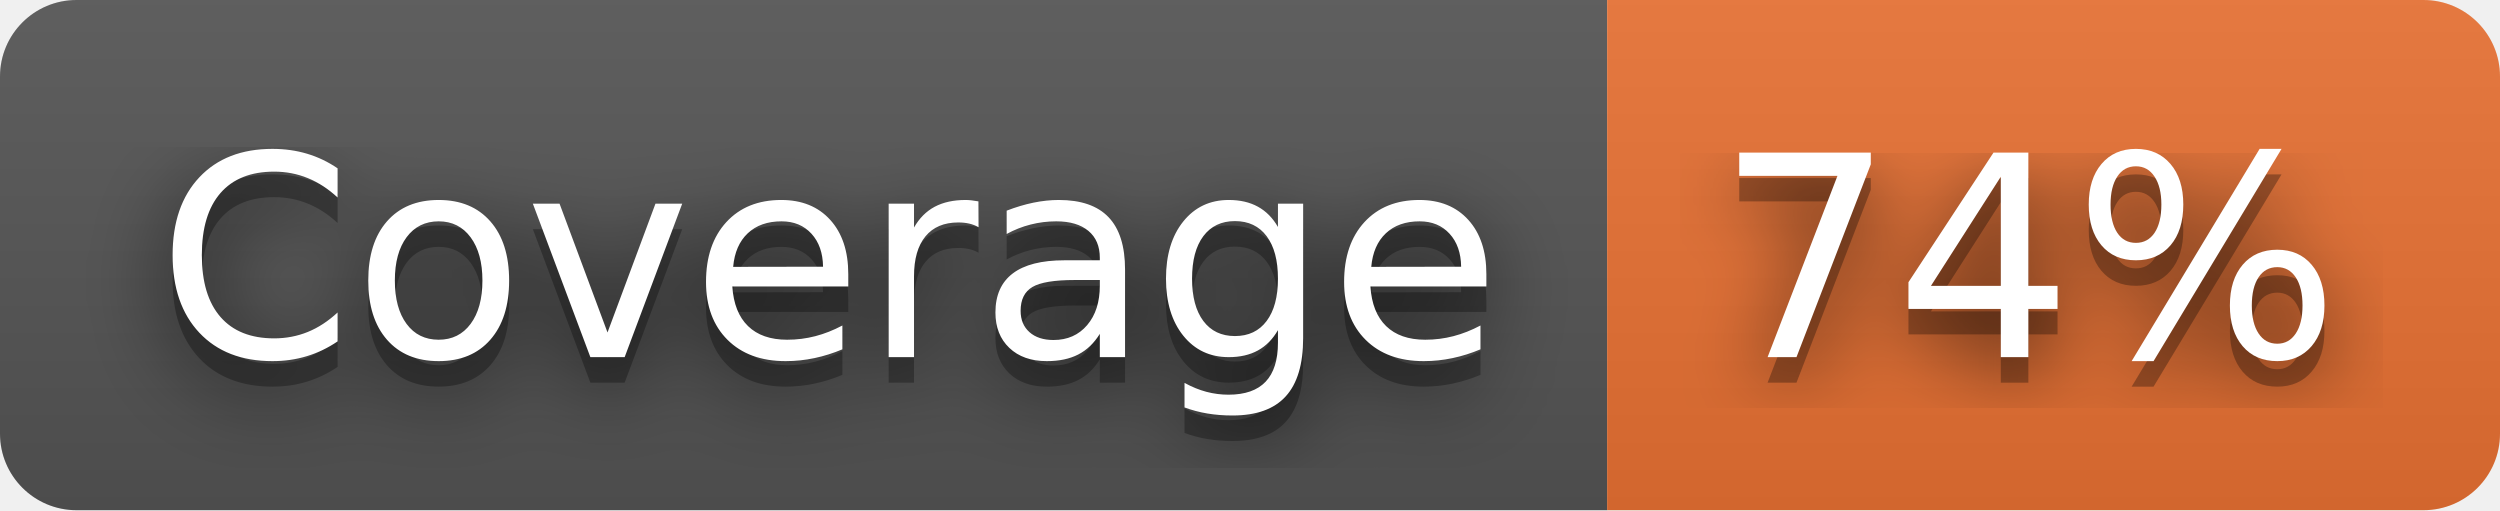
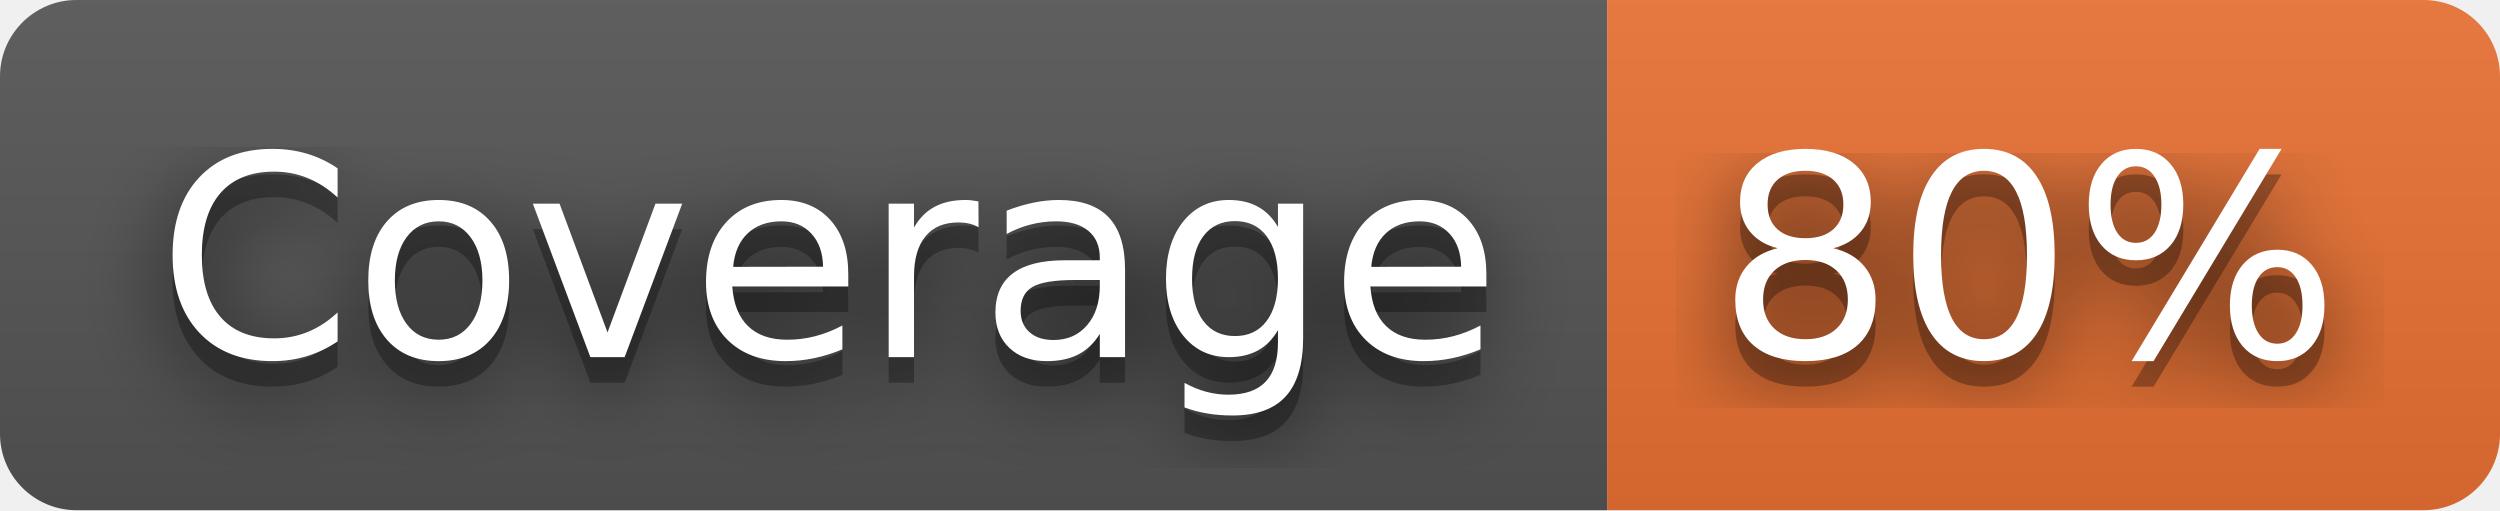
- <svg xmlns="http://www.w3.org/2000/svg" width="98" height="20" role="img" aria-label="Coverage: 74%">
+ <svg xmlns="http://www.w3.org/2000/svg" width="98" height="20" role="img" aria-label="Coverage: 80%">
  <filter id="blur">
    <feGaussianBlur stdDeviation="16" />
  </filter>
  <linearGradient id="s" x2="0" y2="100%">
    <stop offset="0" stop-color="#bbb" stop-opacity=".1" />
    <stop offset="1" stop-opacity=".1" />
  </linearGradient>
  <clipPath id="r">
    <rect width="98" height="20" rx="3" />
  </clipPath>
  <g clip-path="url(#r)">
    <rect width="63" height="20" fill="#555" />
    <rect x="63" width="35" height="20" fill="#ea7233" />
    <rect width="98" height="20" fill="url(#s)" />
  </g>
  <g fill="#fff" text-anchor="middle" font-family="Verdana,Geneva,DejaVu Sans,sans-serif" text-rendering="geometricPrecision" font-size="110">
    <g transform="scale(.1)">
      <g aria-hidden="true" fill="#010101">
        <text x="325" y="150" fill-opacity=".8" filter="url(#blur)" textLength="530">Coverage</text>
        <text x="325" y="150" fill-opacity=".3" textLength="530">Coverage</text>
      </g>
      <text x="325" y="140" textLength="530">Coverage</text>
    </g>
    <g transform="scale(.1)">
      <g aria-hidden="true" fill="#010101">
-         <text x="795" y="150" fill-opacity=".8" filter="url(#blur)" textLength="250">74%</text>
-         <text x="795" y="150" fill-opacity=".3" textLength="250">74%</text>
+         <text x="795" y="150" fill-opacity=".8" filter="url(#blur)" textLength="250">80%</text>
+         <text x="795" y="150" fill-opacity=".3" textLength="250">80%</text>
      </g>
-       <text x="795" y="140" textLength="250">74%</text>
+       <text x="795" y="140" textLength="250">80%</text>
    </g>
  </g>
</svg>
